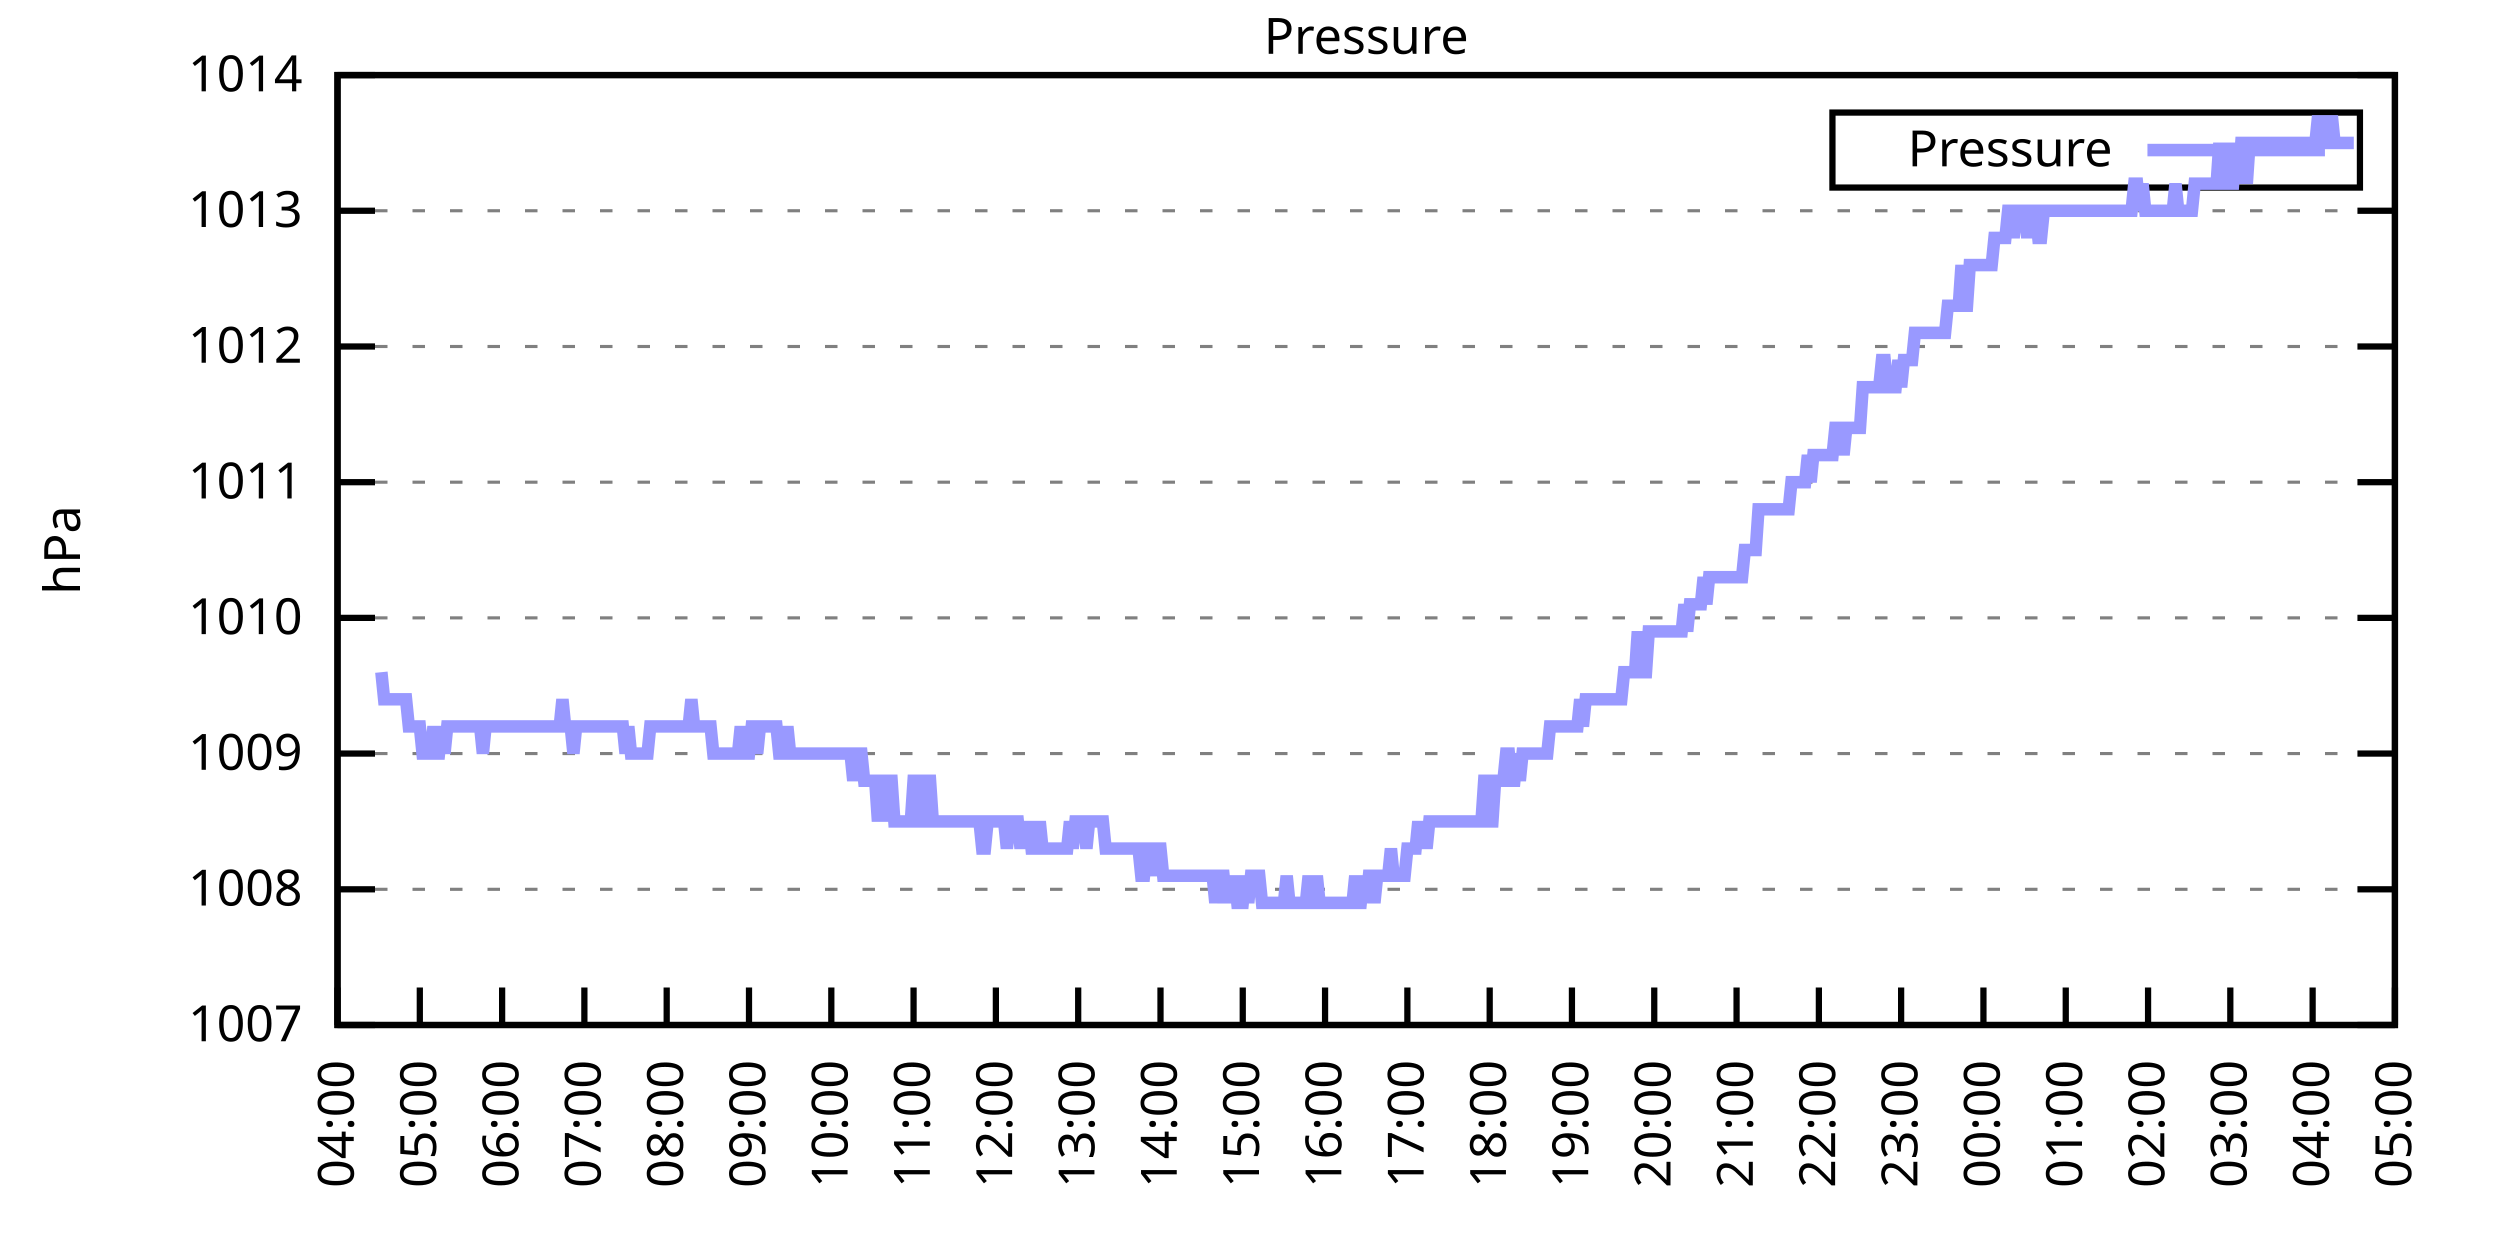
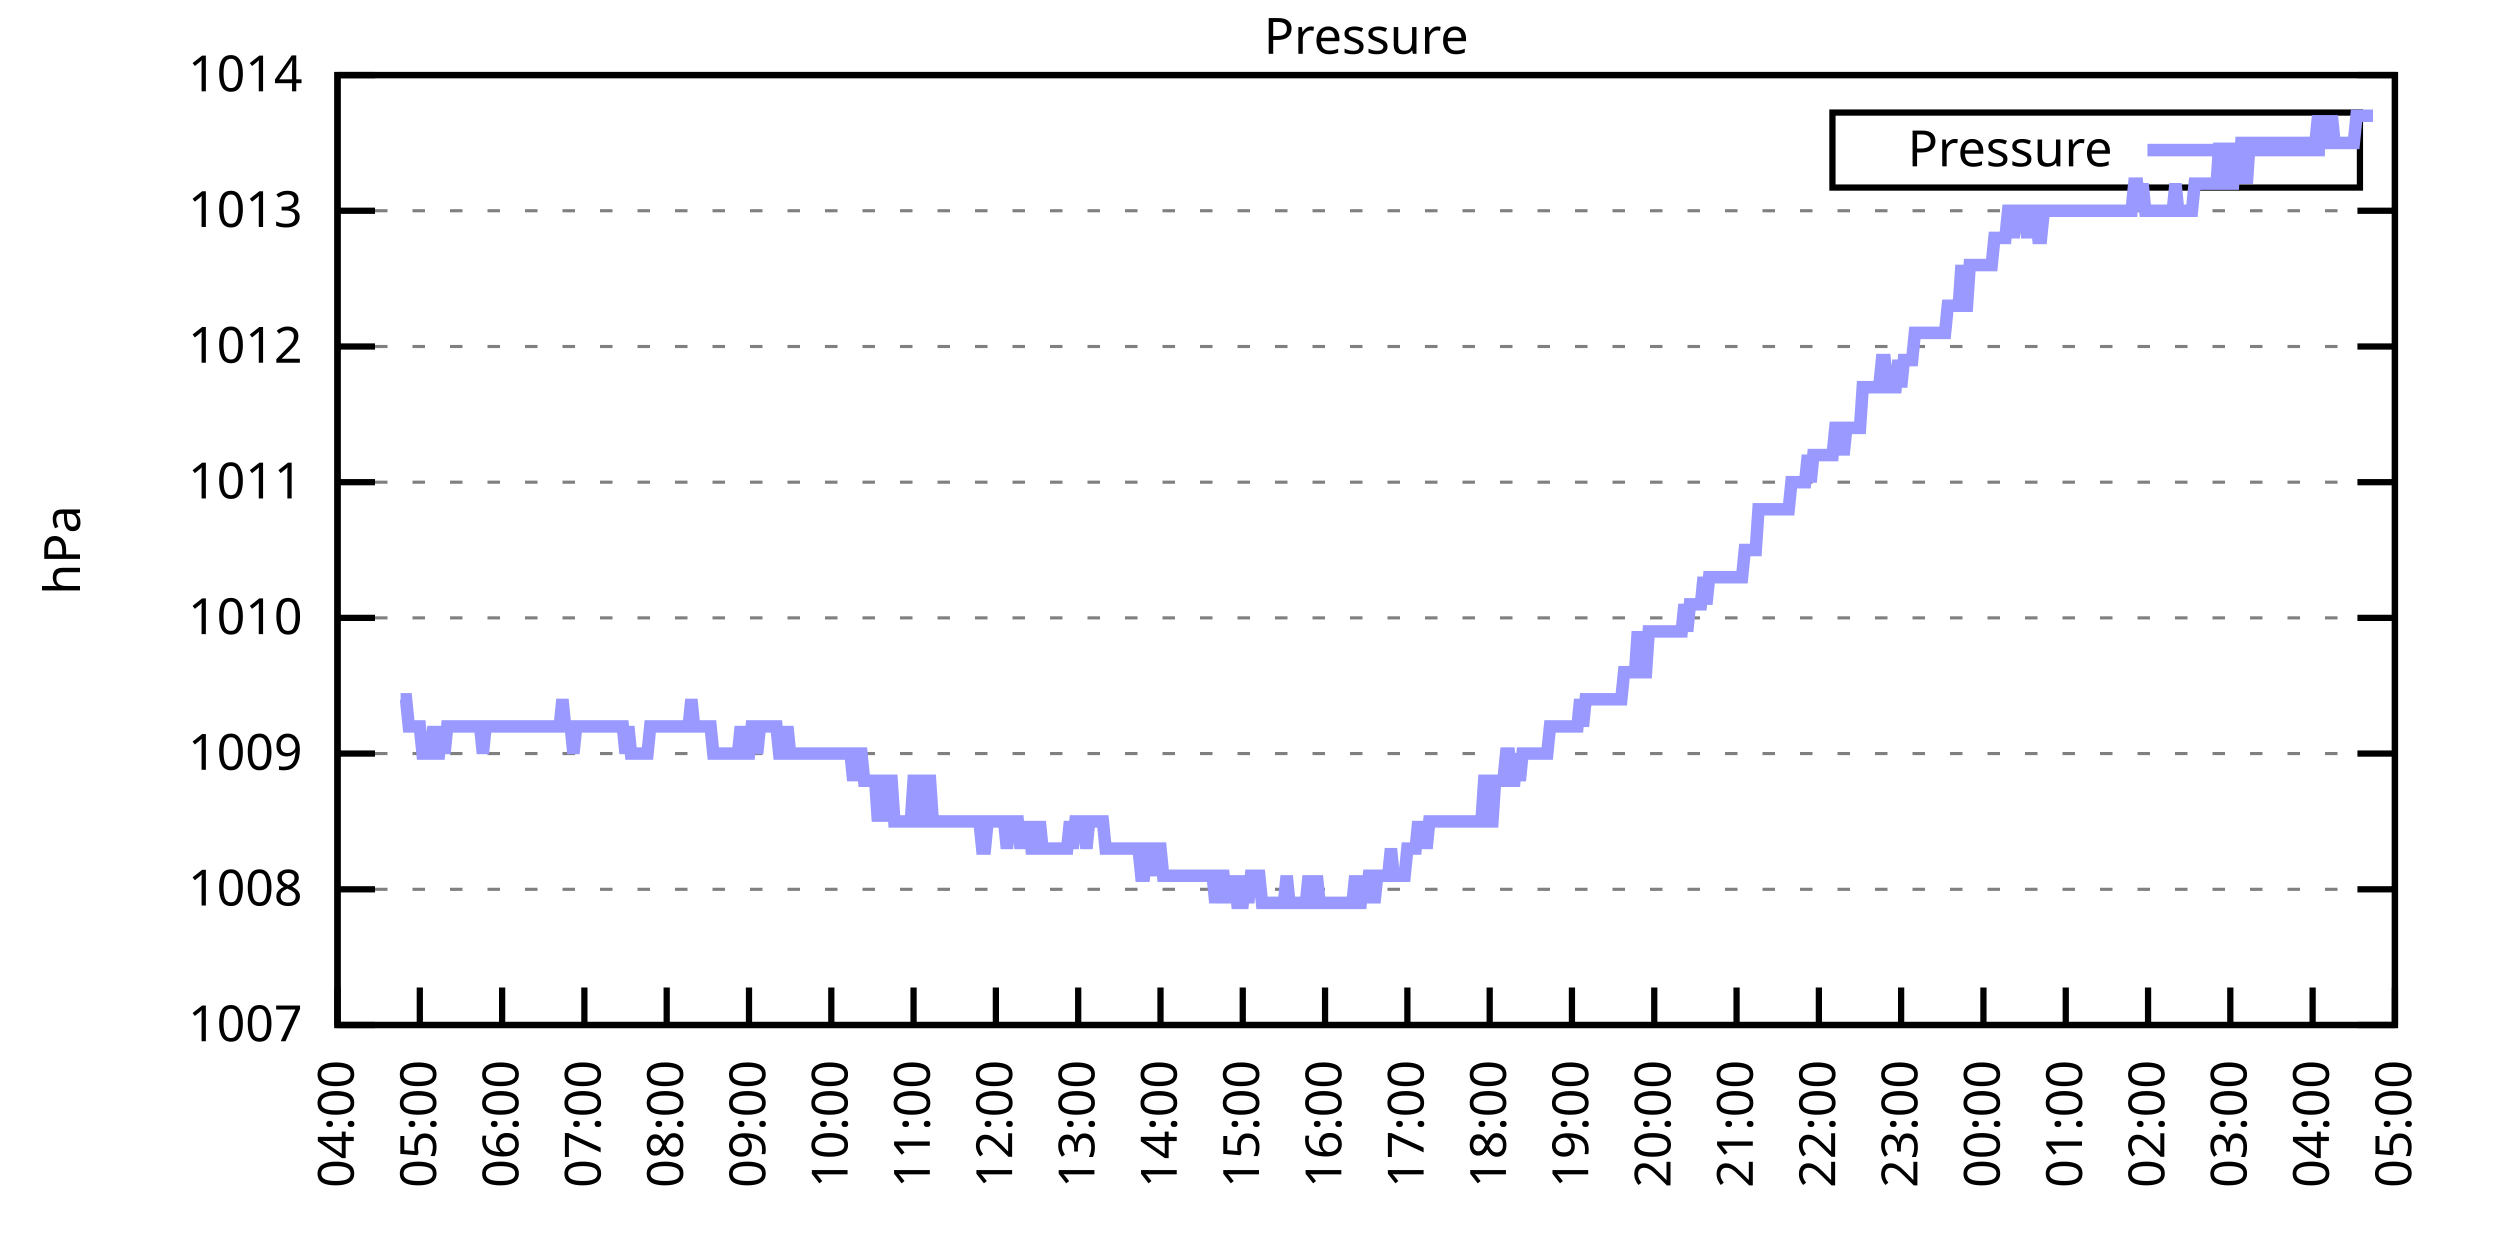
<svg xmlns="http://www.w3.org/2000/svg" xmlns:xlink="http://www.w3.org/1999/xlink" width="400" height="200" viewBox="0 0 400 200">
  <g id="gnuplot_canvas">
    <rect x="0" y="0" width="400" height="200" fill="none" />
    <defs>
      <circle id="gpDot" r="0.5" stroke-width="0.5" stroke="currentColor" />
      <path id="gpPt0" stroke-width="0.333" stroke="currentColor" d="M-1,0 h2 M0,-1 v2" />
      <path id="gpPt1" stroke-width="0.333" stroke="currentColor" d="M-1,-1 L1,1 M1,-1 L-1,1" />
      <path id="gpPt2" stroke-width="0.333" stroke="currentColor" d="M-1,0 L1,0 M0,-1 L0,1 M-1,-1 L1,1 M-1,1 L1,-1" />
      <rect id="gpPt3" stroke-width="0.333" stroke="currentColor" x="-1" y="-1" width="2" height="2" />
      <rect id="gpPt4" stroke-width="0.333" stroke="currentColor" fill="currentColor" x="-1" y="-1" width="2" height="2" />
      <circle id="gpPt5" stroke-width="0.333" stroke="currentColor" cx="0" cy="0" r="1" />
      <use xlink:href="#gpPt5" id="gpPt6" fill="currentColor" stroke="none" />
      <path id="gpPt7" stroke-width="0.333" stroke="currentColor" d="M0,-1.33 L-1.33,0.67 L1.33,0.67 z" />
      <use xlink:href="#gpPt7" id="gpPt8" fill="currentColor" stroke="none" />
      <use xlink:href="#gpPt7" id="gpPt9" stroke="currentColor" transform="rotate(180)" />
      <use xlink:href="#gpPt9" id="gpPt10" fill="currentColor" stroke="none" />
      <use xlink:href="#gpPt3" id="gpPt11" stroke="currentColor" transform="rotate(45)" />
      <use xlink:href="#gpPt11" id="gpPt12" fill="currentColor" stroke="none" />
      <path id="gpPt13" stroke-width="0.333" stroke="currentColor" d="M0,1.330 L1.265,0.411 L0.782,-1.067 L-0.782,-1.076 L-1.265,0.411 z" />
      <use xlink:href="#gpPt13" id="gpPt14" fill="currentColor" stroke="none" />
      <filter id="textbox" filterUnits="objectBoundingBox" x="0" y="0" height="1" width="1">
        <feFlood flood-color="white" flood-opacity="1" result="bgnd" />
        <feComposite in="SourceGraphic" in2="bgnd" operator="atop" />
      </filter>
      <filter id="greybox" filterUnits="objectBoundingBox" x="0" y="0" height="1" width="1">
        <feFlood flood-color="lightgrey" flood-opacity="1" result="grey" />
        <feComposite in="SourceGraphic" in2="grey" operator="atop" />
      </filter>
    </defs>
    <g fill="none" color="white" stroke="currentColor" stroke-width="1.00" stroke-linecap="butt" stroke-linejoin="miter">
</g>
    <g fill="none" color="black" stroke="currentColor" stroke-width="1.00" stroke-linecap="butt" stroke-linejoin="miter">
      <g stroke="none" shape-rendering="crispEdges">
        <polygon fill="rgb(255, 255, 255)" points="54.00,164.00 383.18,164.00 383.18,12.02 54.00,12.02 " />
      </g>
    </g>
    <g fill="none" color="black" stroke="currentColor" stroke-width="1.00" stroke-linecap="butt" stroke-linejoin="miter">
</g>
    <g fill="none" color="black" stroke="black" stroke-width="0.50" stroke-linecap="butt" stroke-linejoin="miter">
</g>
    <g fill="none" color="gray" stroke="currentColor" stroke-width="0.50" stroke-linecap="butt" stroke-linejoin="miter">
      <path stroke="gray" stroke-dasharray="2,4" class="gridline" d="M54.00,164.00 L383.19,164.00  " />
    </g>
    <g fill="none" color="gray" stroke="gray" stroke-width="1.00" stroke-linecap="butt" stroke-linejoin="miter">
</g>
    <g fill="none" color="black" stroke="currentColor" stroke-width="1.00" stroke-linecap="butt" stroke-linejoin="miter">
      <path stroke="black" d="M54.00,164.00 L60.00,164.00 M383.19,164.00 L377.19,164.00  " />
      <g transform="translate(48.40,166.60)" stroke="none" fill="black" font-family="Sans" font-size="8.00" text-anchor="end">
        <text>
          <tspan font-family="Sans"> 1007</tspan>
        </text>
      </g>
    </g>
    <g fill="none" color="black" stroke="currentColor" stroke-width="1.00" stroke-linecap="butt" stroke-linejoin="miter">
</g>
    <g fill="none" color="black" stroke="black" stroke-width="0.50" stroke-linecap="butt" stroke-linejoin="miter">
</g>
    <g fill="none" color="gray" stroke="currentColor" stroke-width="0.50" stroke-linecap="butt" stroke-linejoin="miter">
      <path stroke="gray" stroke-dasharray="2,4" class="gridline" d="M54.00,142.29 L383.19,142.29  " />
    </g>
    <g fill="none" color="gray" stroke="gray" stroke-width="1.00" stroke-linecap="butt" stroke-linejoin="miter">
</g>
    <g fill="none" color="black" stroke="currentColor" stroke-width="1.00" stroke-linecap="butt" stroke-linejoin="miter">
      <path stroke="black" d="M54.00,142.29 L60.00,142.29 M383.19,142.29 L377.19,142.29  " />
      <g transform="translate(48.40,144.89)" stroke="none" fill="black" font-family="Sans" font-size="8.00" text-anchor="end">
        <text>
          <tspan font-family="Sans"> 1008</tspan>
        </text>
      </g>
    </g>
    <g fill="none" color="black" stroke="currentColor" stroke-width="1.00" stroke-linecap="butt" stroke-linejoin="miter">
</g>
    <g fill="none" color="black" stroke="black" stroke-width="0.50" stroke-linecap="butt" stroke-linejoin="miter">
</g>
    <g fill="none" color="gray" stroke="currentColor" stroke-width="0.50" stroke-linecap="butt" stroke-linejoin="miter">
      <path stroke="gray" stroke-dasharray="2,4" class="gridline" d="M54.00,120.57 L383.19,120.57  " />
    </g>
    <g fill="none" color="gray" stroke="gray" stroke-width="1.00" stroke-linecap="butt" stroke-linejoin="miter">
</g>
    <g fill="none" color="black" stroke="currentColor" stroke-width="1.00" stroke-linecap="butt" stroke-linejoin="miter">
      <path stroke="black" d="M54.00,120.57 L60.00,120.57 M383.19,120.57 L377.19,120.57  " />
      <g transform="translate(48.40,123.17)" stroke="none" fill="black" font-family="Sans" font-size="8.00" text-anchor="end">
        <text>
          <tspan font-family="Sans"> 1009</tspan>
        </text>
      </g>
    </g>
    <g fill="none" color="black" stroke="currentColor" stroke-width="1.00" stroke-linecap="butt" stroke-linejoin="miter">
</g>
    <g fill="none" color="black" stroke="black" stroke-width="0.50" stroke-linecap="butt" stroke-linejoin="miter">
</g>
    <g fill="none" color="gray" stroke="currentColor" stroke-width="0.50" stroke-linecap="butt" stroke-linejoin="miter">
      <path stroke="gray" stroke-dasharray="2,4" class="gridline" d="M54.00,98.86 L383.19,98.86  " />
    </g>
    <g fill="none" color="gray" stroke="gray" stroke-width="1.00" stroke-linecap="butt" stroke-linejoin="miter">
</g>
    <g fill="none" color="black" stroke="currentColor" stroke-width="1.00" stroke-linecap="butt" stroke-linejoin="miter">
      <path stroke="black" d="M54.00,98.86 L60.00,98.86 M383.19,98.86 L377.19,98.86  " />
      <g transform="translate(48.40,101.46)" stroke="none" fill="black" font-family="Sans" font-size="8.00" text-anchor="end">
        <text>
          <tspan font-family="Sans"> 1010</tspan>
        </text>
      </g>
    </g>
    <g fill="none" color="black" stroke="currentColor" stroke-width="1.00" stroke-linecap="butt" stroke-linejoin="miter">
</g>
    <g fill="none" color="black" stroke="black" stroke-width="0.50" stroke-linecap="butt" stroke-linejoin="miter">
</g>
    <g fill="none" color="gray" stroke="currentColor" stroke-width="0.50" stroke-linecap="butt" stroke-linejoin="miter">
      <path stroke="gray" stroke-dasharray="2,4" class="gridline" d="M54.00,77.15 L383.19,77.15  " />
    </g>
    <g fill="none" color="gray" stroke="gray" stroke-width="1.00" stroke-linecap="butt" stroke-linejoin="miter">
</g>
    <g fill="none" color="black" stroke="currentColor" stroke-width="1.00" stroke-linecap="butt" stroke-linejoin="miter">
      <path stroke="black" d="M54.00,77.15 L60.00,77.15 M383.19,77.15 L377.19,77.15  " />
      <g transform="translate(48.40,79.75)" stroke="none" fill="black" font-family="Sans" font-size="8.00" text-anchor="end">
        <text>
          <tspan font-family="Sans"> 1011</tspan>
        </text>
      </g>
    </g>
    <g fill="none" color="black" stroke="currentColor" stroke-width="1.00" stroke-linecap="butt" stroke-linejoin="miter">
</g>
    <g fill="none" color="black" stroke="black" stroke-width="0.50" stroke-linecap="butt" stroke-linejoin="miter">
</g>
    <g fill="none" color="gray" stroke="currentColor" stroke-width="0.50" stroke-linecap="butt" stroke-linejoin="miter">
      <path stroke="gray" stroke-dasharray="2,4" class="gridline" d="M54.00,55.44 L383.19,55.44  " />
    </g>
    <g fill="none" color="gray" stroke="gray" stroke-width="1.00" stroke-linecap="butt" stroke-linejoin="miter">
</g>
    <g fill="none" color="black" stroke="currentColor" stroke-width="1.00" stroke-linecap="butt" stroke-linejoin="miter">
      <path stroke="black" d="M54.00,55.44 L60.00,55.44 M383.19,55.44 L377.19,55.44  " />
      <g transform="translate(48.40,58.04)" stroke="none" fill="black" font-family="Sans" font-size="8.00" text-anchor="end">
        <text>
          <tspan font-family="Sans"> 1012</tspan>
        </text>
      </g>
    </g>
    <g fill="none" color="black" stroke="currentColor" stroke-width="1.00" stroke-linecap="butt" stroke-linejoin="miter">
</g>
    <g fill="none" color="black" stroke="black" stroke-width="0.50" stroke-linecap="butt" stroke-linejoin="miter">
</g>
    <g fill="none" color="gray" stroke="currentColor" stroke-width="0.50" stroke-linecap="butt" stroke-linejoin="miter">
      <path stroke="gray" stroke-dasharray="2,4" class="gridline" d="M54.00,33.72 L383.19,33.72  " />
    </g>
    <g fill="none" color="gray" stroke="gray" stroke-width="1.00" stroke-linecap="butt" stroke-linejoin="miter">
</g>
    <g fill="none" color="black" stroke="currentColor" stroke-width="1.00" stroke-linecap="butt" stroke-linejoin="miter">
      <path stroke="black" d="M54.00,33.72 L60.00,33.72 M383.19,33.72 L377.19,33.72  " />
      <g transform="translate(48.40,36.32)" stroke="none" fill="black" font-family="Sans" font-size="8.00" text-anchor="end">
        <text>
          <tspan font-family="Sans"> 1013</tspan>
        </text>
      </g>
    </g>
    <g fill="none" color="black" stroke="currentColor" stroke-width="1.00" stroke-linecap="butt" stroke-linejoin="miter">
</g>
    <g fill="none" color="black" stroke="black" stroke-width="0.50" stroke-linecap="butt" stroke-linejoin="miter">
</g>
    <g fill="none" color="gray" stroke="currentColor" stroke-width="0.50" stroke-linecap="butt" stroke-linejoin="miter">
      <path stroke="gray" stroke-dasharray="2,4" class="gridline" d="M54.00,12.01 L383.19,12.01  " />
    </g>
    <g fill="none" color="gray" stroke="gray" stroke-width="1.00" stroke-linecap="butt" stroke-linejoin="miter">
</g>
    <g fill="none" color="black" stroke="currentColor" stroke-width="1.00" stroke-linecap="butt" stroke-linejoin="miter">
      <path stroke="black" d="M54.00,12.01 L60.00,12.01 M383.19,12.01 L377.19,12.01  " />
      <g transform="translate(48.40,14.61)" stroke="none" fill="black" font-family="Sans" font-size="8.00" text-anchor="end">
        <text>
          <tspan font-family="Sans"> 1014</tspan>
        </text>
      </g>
    </g>
    <g fill="none" color="black" stroke="currentColor" stroke-width="1.00" stroke-linecap="butt" stroke-linejoin="miter">
      <path stroke="black" d="M54.00,164.00 L54.00,158.00  " />
      <g transform="translate(56.60,169.60) rotate(270.00)" stroke="none" fill="black" font-family="Sans" font-size="8.00" text-anchor="end">
        <text>
          <tspan font-family="Sans">04:00</tspan>
        </text>
      </g>
    </g>
    <g fill="none" color="black" stroke="currentColor" stroke-width="1.00" stroke-linecap="butt" stroke-linejoin="miter">
      <path stroke="black" d="M67.17,164.00 L67.17,158.00  " />
      <g transform="translate(69.77,169.60) rotate(270.00)" stroke="none" fill="black" font-family="Sans" font-size="8.00" text-anchor="end">
        <text>
          <tspan font-family="Sans">05:00</tspan>
        </text>
      </g>
    </g>
    <g fill="none" color="black" stroke="currentColor" stroke-width="1.00" stroke-linecap="butt" stroke-linejoin="miter">
      <path stroke="black" d="M80.34,164.00 L80.34,158.00  " />
      <g transform="translate(82.94,169.60) rotate(270.00)" stroke="none" fill="black" font-family="Sans" font-size="8.00" text-anchor="end">
        <text>
          <tspan font-family="Sans">06:00</tspan>
        </text>
      </g>
    </g>
    <g fill="none" color="black" stroke="currentColor" stroke-width="1.00" stroke-linecap="butt" stroke-linejoin="miter">
      <path stroke="black" d="M93.50,164.00 L93.50,158.00  " />
      <g transform="translate(96.10,169.60) rotate(270.00)" stroke="none" fill="black" font-family="Sans" font-size="8.00" text-anchor="end">
        <text>
          <tspan font-family="Sans">07:00</tspan>
        </text>
      </g>
    </g>
    <g fill="none" color="black" stroke="currentColor" stroke-width="1.00" stroke-linecap="butt" stroke-linejoin="miter">
      <path stroke="black" d="M106.67,164.00 L106.67,158.00  " />
      <g transform="translate(109.27,169.60) rotate(270.00)" stroke="none" fill="black" font-family="Sans" font-size="8.00" text-anchor="end">
        <text>
          <tspan font-family="Sans">08:00</tspan>
        </text>
      </g>
    </g>
    <g fill="none" color="black" stroke="currentColor" stroke-width="1.00" stroke-linecap="butt" stroke-linejoin="miter">
      <path stroke="black" d="M119.84,164.00 L119.84,158.00  " />
      <g transform="translate(122.44,169.60) rotate(270.00)" stroke="none" fill="black" font-family="Sans" font-size="8.00" text-anchor="end">
        <text>
          <tspan font-family="Sans">09:00</tspan>
        </text>
      </g>
    </g>
    <g fill="none" color="black" stroke="currentColor" stroke-width="1.00" stroke-linecap="butt" stroke-linejoin="miter">
      <path stroke="black" d="M133.01,164.00 L133.01,158.00  " />
      <g transform="translate(135.61,169.60) rotate(270.00)" stroke="none" fill="black" font-family="Sans" font-size="8.00" text-anchor="end">
        <text>
          <tspan font-family="Sans">10:00</tspan>
        </text>
      </g>
    </g>
    <g fill="none" color="black" stroke="currentColor" stroke-width="1.00" stroke-linecap="butt" stroke-linejoin="miter">
      <path stroke="black" d="M146.17,164.00 L146.17,158.00  " />
      <g transform="translate(148.77,169.60) rotate(270.00)" stroke="none" fill="black" font-family="Sans" font-size="8.00" text-anchor="end">
        <text>
          <tspan font-family="Sans">11:00</tspan>
        </text>
      </g>
    </g>
    <g fill="none" color="black" stroke="currentColor" stroke-width="1.00" stroke-linecap="butt" stroke-linejoin="miter">
      <path stroke="black" d="M159.34,164.00 L159.34,158.00  " />
      <g transform="translate(161.94,169.60) rotate(270.00)" stroke="none" fill="black" font-family="Sans" font-size="8.00" text-anchor="end">
        <text>
          <tspan font-family="Sans">12:00</tspan>
        </text>
      </g>
    </g>
    <g fill="none" color="black" stroke="currentColor" stroke-width="1.00" stroke-linecap="butt" stroke-linejoin="miter">
      <path stroke="black" d="M172.51,164.00 L172.51,158.00  " />
      <g transform="translate(175.11,169.60) rotate(270.00)" stroke="none" fill="black" font-family="Sans" font-size="8.00" text-anchor="end">
        <text>
          <tspan font-family="Sans">13:00</tspan>
        </text>
      </g>
    </g>
    <g fill="none" color="black" stroke="currentColor" stroke-width="1.00" stroke-linecap="butt" stroke-linejoin="miter">
      <path stroke="black" d="M185.68,164.00 L185.68,158.00  " />
      <g transform="translate(188.28,169.60) rotate(270.00)" stroke="none" fill="black" font-family="Sans" font-size="8.00" text-anchor="end">
        <text>
          <tspan font-family="Sans">14:00</tspan>
        </text>
      </g>
    </g>
    <g fill="none" color="black" stroke="currentColor" stroke-width="1.00" stroke-linecap="butt" stroke-linejoin="miter">
      <path stroke="black" d="M198.84,164.00 L198.84,158.00  " />
      <g transform="translate(201.44,169.60) rotate(270.00)" stroke="none" fill="black" font-family="Sans" font-size="8.00" text-anchor="end">
        <text>
          <tspan font-family="Sans">15:00</tspan>
        </text>
      </g>
    </g>
    <g fill="none" color="black" stroke="currentColor" stroke-width="1.00" stroke-linecap="butt" stroke-linejoin="miter">
      <path stroke="black" d="M212.01,164.00 L212.01,158.00  " />
      <g transform="translate(214.61,169.60) rotate(270.00)" stroke="none" fill="black" font-family="Sans" font-size="8.00" text-anchor="end">
        <text>
          <tspan font-family="Sans">16:00</tspan>
        </text>
      </g>
    </g>
    <g fill="none" color="black" stroke="currentColor" stroke-width="1.00" stroke-linecap="butt" stroke-linejoin="miter">
      <path stroke="black" d="M225.18,164.00 L225.18,158.00  " />
      <g transform="translate(227.78,169.60) rotate(270.00)" stroke="none" fill="black" font-family="Sans" font-size="8.00" text-anchor="end">
        <text>
          <tspan font-family="Sans">17:00</tspan>
        </text>
      </g>
    </g>
    <g fill="none" color="black" stroke="currentColor" stroke-width="1.00" stroke-linecap="butt" stroke-linejoin="miter">
      <path stroke="black" d="M238.35,164.00 L238.35,158.00  " />
      <g transform="translate(240.95,169.60) rotate(270.00)" stroke="none" fill="black" font-family="Sans" font-size="8.00" text-anchor="end">
        <text>
          <tspan font-family="Sans">18:00</tspan>
        </text>
      </g>
    </g>
    <g fill="none" color="black" stroke="currentColor" stroke-width="1.00" stroke-linecap="butt" stroke-linejoin="miter">
      <path stroke="black" d="M251.51,164.00 L251.51,158.00  " />
      <g transform="translate(254.11,169.60) rotate(270.00)" stroke="none" fill="black" font-family="Sans" font-size="8.00" text-anchor="end">
        <text>
          <tspan font-family="Sans">19:00</tspan>
        </text>
      </g>
    </g>
    <g fill="none" color="black" stroke="currentColor" stroke-width="1.00" stroke-linecap="butt" stroke-linejoin="miter">
      <path stroke="black" d="M264.68,164.00 L264.68,158.00  " />
      <g transform="translate(267.28,169.60) rotate(270.00)" stroke="none" fill="black" font-family="Sans" font-size="8.00" text-anchor="end">
        <text>
          <tspan font-family="Sans">20:00</tspan>
        </text>
      </g>
    </g>
    <g fill="none" color="black" stroke="currentColor" stroke-width="1.00" stroke-linecap="butt" stroke-linejoin="miter">
      <path stroke="black" d="M277.85,164.00 L277.85,158.00  " />
      <g transform="translate(280.45,169.60) rotate(270.00)" stroke="none" fill="black" font-family="Sans" font-size="8.00" text-anchor="end">
        <text>
          <tspan font-family="Sans">21:00</tspan>
        </text>
      </g>
    </g>
    <g fill="none" color="black" stroke="currentColor" stroke-width="1.00" stroke-linecap="butt" stroke-linejoin="miter">
      <path stroke="black" d="M291.02,164.00 L291.02,158.00  " />
      <g transform="translate(293.62,169.60) rotate(270.00)" stroke="none" fill="black" font-family="Sans" font-size="8.00" text-anchor="end">
        <text>
          <tspan font-family="Sans">22:00</tspan>
        </text>
      </g>
    </g>
    <g fill="none" color="black" stroke="currentColor" stroke-width="1.00" stroke-linecap="butt" stroke-linejoin="miter">
      <path stroke="black" d="M304.18,164.00 L304.18,158.00  " />
      <g transform="translate(306.78,169.60) rotate(270.00)" stroke="none" fill="black" font-family="Sans" font-size="8.00" text-anchor="end">
        <text>
          <tspan font-family="Sans">23:00</tspan>
        </text>
      </g>
    </g>
    <g fill="none" color="black" stroke="currentColor" stroke-width="1.00" stroke-linecap="butt" stroke-linejoin="miter">
      <path stroke="black" d="M317.35,164.00 L317.35,158.00  " />
      <g transform="translate(319.95,169.60) rotate(270.00)" stroke="none" fill="black" font-family="Sans" font-size="8.00" text-anchor="end">
        <text>
          <tspan font-family="Sans">00:00</tspan>
        </text>
      </g>
    </g>
    <g fill="none" color="black" stroke="currentColor" stroke-width="1.00" stroke-linecap="butt" stroke-linejoin="miter">
      <path stroke="black" d="M330.52,164.00 L330.52,158.00  " />
      <g transform="translate(333.12,169.60) rotate(270.00)" stroke="none" fill="black" font-family="Sans" font-size="8.00" text-anchor="end">
        <text>
          <tspan font-family="Sans">01:00</tspan>
        </text>
      </g>
    </g>
    <g fill="none" color="black" stroke="currentColor" stroke-width="1.00" stroke-linecap="butt" stroke-linejoin="miter">
      <path stroke="black" d="M343.69,164.00 L343.69,158.00  " />
      <g transform="translate(346.29,169.60) rotate(270.00)" stroke="none" fill="black" font-family="Sans" font-size="8.00" text-anchor="end">
        <text>
          <tspan font-family="Sans">02:00</tspan>
        </text>
      </g>
    </g>
    <g fill="none" color="black" stroke="currentColor" stroke-width="1.00" stroke-linecap="butt" stroke-linejoin="miter">
      <path stroke="black" d="M356.85,164.00 L356.85,158.00  " />
      <g transform="translate(359.45,169.60) rotate(270.00)" stroke="none" fill="black" font-family="Sans" font-size="8.00" text-anchor="end">
        <text>
          <tspan font-family="Sans">03:00</tspan>
        </text>
      </g>
    </g>
    <g fill="none" color="black" stroke="currentColor" stroke-width="1.00" stroke-linecap="butt" stroke-linejoin="miter">
      <path stroke="black" d="M370.02,164.00 L370.02,158.00  " />
      <g transform="translate(372.62,169.60) rotate(270.00)" stroke="none" fill="black" font-family="Sans" font-size="8.00" text-anchor="end">
        <text>
          <tspan font-family="Sans">04:00</tspan>
        </text>
      </g>
    </g>
    <g fill="none" color="black" stroke="currentColor" stroke-width="1.00" stroke-linecap="butt" stroke-linejoin="miter">
      <path stroke="black" d="M383.19,164.00 L383.19,158.00  " />
      <g transform="translate(385.79,169.60) rotate(270.00)" stroke="none" fill="black" font-family="Sans" font-size="8.00" text-anchor="end">
        <text>
          <tspan font-family="Sans">05:00</tspan>
        </text>
      </g>
    </g>
    <g fill="none" color="black" stroke="currentColor" stroke-width="1.00" stroke-linecap="butt" stroke-linejoin="miter">
</g>
    <g fill="none" color="black" stroke="currentColor" stroke-width="1.00" stroke-linecap="butt" stroke-linejoin="miter">
      <path stroke="black" d="M54.00,12.01 L54.00,164.00 L383.19,164.00 L383.19,12.01 L54.00,12.01 Z  " />
    </g>
    <g fill="none" color="black" stroke="currentColor" stroke-width="1.00" stroke-linecap="butt" stroke-linejoin="miter">
</g>
    <g fill="none" color="black" stroke="currentColor" stroke-width="1.00" stroke-linecap="butt" stroke-linejoin="miter">
      <path stroke="black" d="M293.19,30.01 L293.19,18.01 L377.59,18.01 L377.59,30.01 L293.19,30.01 Z  " />
    </g>
    <g id="Pressure_plot_1">
      <g fill="none" color="white" stroke="black" stroke-width="2.00" stroke-linecap="butt" stroke-linejoin="miter">
</g>
      <g fill="none" color="black" stroke="currentColor" stroke-width="2.00" stroke-linecap="butt" stroke-linejoin="miter">
        <g transform="translate(337.99,26.61)" stroke="none" fill="black" font-family="Sans" font-size="8.00" text-anchor="end">
          <text>
            <tspan font-family="Sans">Pressure</tspan>
          </text>
        </g>
      </g>
      <g fill="none" color="black" stroke="currentColor" stroke-width="2.00" stroke-linecap="butt" stroke-linejoin="miter">
-         <path stroke="rgb(153, 153, 255)" d="M343.59,24.01 L371.99,24.01 M61.02,107.55 L61.46,111.89 L61.90,111.89 L62.34,111.89 L62.78,111.89 L63.22,111.89   L63.66,111.89 L64.10,111.89 L64.53,111.89 L64.97,111.89 L65.41,116.23 L65.85,116.23 L66.29,116.23 L66.73,116.23   L67.17,116.23 L67.61,120.57 L68.05,120.57 L68.48,120.57 L68.92,120.57 L69.36,116.23 L69.80,120.57 L70.24,120.57   L70.68,116.23 L71.12,120.57 L71.56,116.23 L72.00,116.23 L72.43,116.23 L72.87,116.23 L73.31,116.23 L73.75,116.23   L74.19,116.23 L74.63,116.23 L75.07,116.23 L75.51,116.23 L75.95,116.23 L76.38,116.23 L76.82,116.23 L77.26,120.57   L77.70,116.23 L78.14,116.23 L78.58,116.23 L79.02,116.23 L79.46,116.23 L79.90,116.23 L80.34,116.23 L80.77,116.23   L81.21,116.23 L81.65,116.23 L82.09,116.23 L82.53,116.23 L82.97,116.23 L83.41,116.23 L83.85,116.23 L84.29,116.23   L84.72,116.23 L85.16,116.23 L85.60,116.23 L86.04,116.23 L86.48,116.23 L86.92,116.23 L87.36,116.23 L87.80,116.23   L88.24,116.23 L88.67,116.23 L89.11,116.23 L89.55,116.23 L89.99,111.89 L90.43,116.23 L90.87,116.23 L91.31,116.23   L91.75,120.57 L92.19,116.23 L92.62,116.23 L93.06,116.23 L93.50,116.23 L93.94,116.23 L94.38,116.23 L94.82,116.23   L95.26,116.23 L95.70,116.23 L96.14,116.23 L96.58,116.23 L97.01,116.23 L97.45,116.23 L97.89,116.23 L98.33,116.23   L98.77,116.23 L99.21,116.23 L99.65,116.23 L100.09,120.57 L100.53,116.23 L100.96,120.57 L101.40,120.57 L101.84,120.57   L102.28,120.57 L102.72,120.57 L103.16,120.57 L103.60,120.57 L104.04,116.23 L104.48,116.23 L104.91,116.23 L105.35,116.23   L105.79,116.23 L106.23,116.23 L106.67,116.23 L107.11,116.23 L107.55,116.23 L107.99,116.23 L108.43,116.23 L108.87,116.23   L109.30,116.23 L109.74,116.23 L110.18,116.23 L110.62,111.89 L111.06,116.23 L111.50,116.23 L111.94,116.23 L112.38,116.23   L112.82,116.23 L113.25,116.23 L113.69,116.23 L114.13,120.57 L114.57,120.57 L115.01,120.57 L115.45,120.57 L115.89,120.57   L116.33,120.57 L116.77,120.57 L117.20,120.57 L117.64,120.57 L118.08,120.57 L118.52,116.23 L118.96,120.57 L119.40,120.57   L119.84,120.57 L120.28,116.23 L120.72,116.23 L121.15,120.57 L121.59,116.23 L122.03,116.23 L122.47,116.23 L122.91,116.23   L123.35,116.23 L123.79,116.23 L124.23,116.23 L124.67,120.57 L125.11,120.57 L125.54,120.57 L125.98,116.23 L126.42,120.57   L126.86,120.57 L127.30,120.57 L127.74,120.57 L128.18,120.57 L128.62,120.57 L129.06,120.57 L129.49,120.57 L129.93,120.57   L130.37,120.57 L130.81,120.57 L131.25,120.57 L131.69,120.57 L132.13,120.57 L132.57,120.57 L133.01,120.57 L133.44,120.57   L133.88,120.57 L134.32,120.57 L134.76,120.57 L135.20,120.57 L135.64,120.57 L136.08,120.57 L136.52,124.92 L136.96,120.57   L137.39,120.57 L137.83,120.57 L138.27,124.92 L138.71,124.92 L139.15,124.92 L139.59,124.92 L140.03,124.92 L140.47,131.43   L140.91,124.92 L141.35,131.43 L141.78,124.92 L142.22,124.92 L142.66,124.92 L143.10,131.43 L143.54,131.43 L143.98,131.43   L144.42,131.43 L144.86,131.43 L145.30,131.43 L145.73,131.43 L146.17,124.92 L146.61,124.92 L147.05,131.43 L147.49,131.43   L147.93,131.43 L148.37,124.92 L148.81,124.92 L149.25,131.43 L149.68,131.43 L150.12,131.43 L150.56,131.43 L151.00,131.43   L151.44,131.43 L151.88,131.43 L152.32,131.43 L152.76,131.43 L153.20,131.43 L153.63,131.43 L154.07,131.43 L154.51,131.43   L154.95,131.43 L155.39,131.43 L155.83,131.43 L156.27,131.43 L156.71,131.43 L157.15,135.77 L157.59,135.77 L158.02,131.43   L158.46,131.43 L158.90,131.43 L159.34,131.43 L159.78,131.43 L160.22,131.43 L160.66,131.43 L161.10,135.77 L161.54,131.43   L161.97,131.43 L162.41,131.43 L162.85,131.43 L163.29,135.77 L163.73,131.43 L164.17,135.77 L164.61,131.43 L165.05,135.77   L165.49,135.77 L165.92,135.77 L166.36,131.43 L166.80,135.77 L167.24,135.77 L167.68,135.77 L168.12,135.77 L168.56,135.77   L169.00,135.77 L169.44,135.77 L169.87,135.77 L170.31,135.77 L170.75,135.77 L171.19,131.43 L171.63,135.77 L172.07,131.43   L172.51,131.43 L172.95,131.43 L173.39,131.43 L173.83,135.77 L174.26,131.43 L174.70,131.43 L175.14,131.43 L175.58,131.43   L176.02,131.43 L176.46,131.43 L176.90,135.77 L177.34,135.77 L177.78,135.77 L178.21,135.77 L178.65,135.77 L179.09,135.77   L179.53,135.77 L179.97,135.77 L180.41,135.77 L180.85,135.77 L181.29,135.77 L181.73,135.77 L182.16,135.77 L182.60,140.12   L183.04,140.12 L183.48,135.77 L183.92,135.77 L184.36,135.77 L184.80,140.12 L185.24,135.77 L185.68,135.77 L186.11,140.12   L186.55,140.12 L186.99,140.12 L187.43,140.12 L187.87,140.12 L188.31,140.12 L188.75,140.12 L189.19,140.12 L189.63,140.12   L190.07,140.12 L190.50,140.12 L190.94,140.12 L191.38,140.12 L191.82,140.12 L192.26,140.12 L192.70,140.12 L193.14,140.12   L193.58,140.12 L194.02,140.12 L194.45,144.46 L194.89,140.12 L195.33,140.12 L195.77,140.12 L196.21,144.46 L196.65,140.12   L197.09,144.46 L197.53,140.12 L197.97,144.46 L198.40,144.46 L198.84,144.46 L199.28,140.12 L199.72,144.46 L200.16,140.12   L200.60,140.12 L201.04,140.12 L201.48,140.12 L201.92,144.46 L202.35,144.46 L202.79,144.46 L203.23,144.46 L203.67,144.46   L204.11,144.46 L204.55,144.46 L204.99,144.46 L205.43,144.46 L205.87,140.12 L206.31,144.46 L206.74,144.46 L207.18,144.46   L207.62,144.46 L208.06,144.46 L208.50,144.46 L208.94,144.46 L209.38,140.12 L209.82,144.46 L210.26,144.46 L210.69,140.12   L211.13,144.46 L211.57,144.46 L212.01,144.46 L212.45,144.46 L212.89,144.46 L213.33,144.46 L213.77,144.46 L214.21,144.46   L214.64,144.46 L215.08,144.46 L215.52,144.46 L215.96,144.46 L216.40,144.46 L216.84,140.12 L217.28,144.46 L217.72,144.46   L218.16,140.12 L218.60,144.46 L219.03,140.12 L219.47,140.12 L219.91,144.46 L220.35,140.12 L220.79,140.12 L221.23,140.12   L221.67,140.12 L222.11,140.12 L222.55,135.77 L222.98,140.12 L223.42,140.12 L223.86,140.12 L224.30,140.12 L224.74,140.12   L225.18,135.77 L225.62,135.77 L226.06,135.77 L226.50,135.77 L226.93,131.43 L227.37,135.77 L227.81,131.43 L228.25,135.77   L228.69,131.43 L229.13,131.43 L229.57,131.43 L230.01,131.43 L230.45,131.43 L230.88,131.43 L231.32,131.43 L231.76,131.43   L232.20,131.43 L232.64,131.43 L233.08,131.43 L233.52,131.43 L233.96,131.43 L234.40,131.43 L234.84,131.43 L235.27,131.43   L235.71,131.43 L236.15,131.43 L236.59,131.43 L237.03,131.43 L237.47,124.92 L237.91,124.92 L238.35,131.43 L238.79,131.43   L239.22,124.92 L239.66,124.92 L240.10,124.92 L240.54,124.92 L240.98,120.57 L241.42,120.57 L241.86,124.92 L242.30,124.92   L242.74,120.57 L243.17,124.92 L243.61,120.57 L244.05,120.57 L244.49,120.57 L244.93,120.57 L245.37,120.57 L245.81,120.57   L246.25,120.57 L246.69,120.57 L247.12,120.57 L247.56,120.57 L248.00,116.23 L248.44,116.23 L248.88,116.23 L249.32,116.23   L249.76,116.23 L250.20,116.23 L250.64,116.23 L251.08,116.23 L251.51,116.23 L251.95,116.23 L252.39,116.23 L252.83,111.89   L253.27,116.23 L253.71,111.89 L254.15,111.89 L254.59,111.89 L255.03,111.89 L255.46,111.89 L255.90,111.89 L256.34,111.89   L256.78,111.89 L257.22,111.89 L257.66,111.89 L258.10,111.89 L258.54,111.89 L258.98,111.89 L259.41,111.89 L259.85,107.55   L260.29,107.55 L260.73,107.55 L261.17,107.55 L261.61,107.55 L262.05,101.03 L262.49,107.55 L262.93,107.55 L263.36,107.55   L263.80,101.03 L264.24,101.03 L264.68,101.03 L265.12,101.03 L265.56,101.03 L266.00,101.03 L266.44,101.03 L266.88,101.03   L267.32,101.03 L267.75,101.03 L268.19,101.03 L268.63,101.03 L269.07,101.03 L269.51,96.69 L269.95,101.03 L270.39,96.69   L270.83,96.69 L271.27,96.69 L271.70,96.69 L272.14,96.69 L272.58,92.35 L273.02,96.69 L273.46,92.35 L273.90,92.35   L274.34,92.35 L274.78,92.35 L275.22,92.35 L275.65,92.35 L276.09,92.35 L276.53,92.35 L276.97,92.35 L277.41,92.35   L277.85,92.35 L278.29,92.35 L278.73,92.35 L279.17,88.00 L279.60,88.00 L280.04,88.00 L280.48,88.00 L280.92,88.00   L281.36,81.49 L281.80,81.49 L282.24,81.49 L282.68,81.49 L283.12,81.49 L283.56,81.49 L283.99,81.49 L284.43,81.49   L284.87,81.49 L285.31,81.49 L285.75,81.49 L286.19,81.49 L286.63,77.15 L287.07,77.15 L287.51,77.15 L287.94,77.15   L288.38,77.15 L288.82,77.15 L289.26,72.81 L289.70,77.15 L290.14,72.81 L290.58,72.81 L291.02,72.81 L291.46,72.81   L291.89,72.81 L292.33,72.81 L292.77,72.81 L293.21,72.81 L293.65,68.46 L294.09,68.46 L294.53,68.46 L294.97,72.81   L295.41,68.46 L295.84,68.46 L296.28,68.46 L296.72,68.46 L297.16,68.46 L297.60,68.46 L298.04,61.95 L298.48,61.95   L298.92,61.95 L299.36,61.95 L299.80,61.95 L300.23,61.95 L300.67,61.95 L301.11,57.61 L301.55,57.61 L301.99,61.95   L302.43,61.95 L302.87,61.95 L303.31,61.95 L303.75,57.61 L304.18,61.95 L304.62,57.61 L305.06,57.61 L305.50,57.61   L305.94,57.61 L306.38,53.26 L306.82,53.26 L307.26,53.26 L307.70,53.26 L308.13,53.26 L308.57,53.26 L309.01,53.26   L309.45,53.26 L309.89,53.26 L310.33,53.26 L310.77,53.26 L311.21,53.26 L311.65,48.92 L312.08,48.92 L312.52,48.92   L312.96,48.92 L313.40,48.92 L313.84,42.41 L314.28,48.92 L314.72,48.92 L315.16,42.41 L315.60,42.41 L316.04,42.41   L316.47,42.41 L316.91,42.41 L317.35,42.41 L317.79,42.41 L318.23,42.41 L318.67,42.41 L319.11,38.07 L319.55,38.07   L319.99,38.07 L320.42,38.07 L320.86,38.07 L321.30,33.72 L321.74,33.72 L322.18,38.07 L322.62,33.72 L323.06,33.72   L323.50,33.72 L323.94,33.72 L324.37,38.07 L324.81,33.72 L325.25,33.72 L325.69,33.72 L326.13,38.07 L326.57,38.07   L327.01,33.72 L327.45,33.72 L327.89,33.72 L328.33,33.72 L328.76,33.72 L329.20,33.72 L329.64,33.72 L330.08,33.72   L330.52,33.72 L330.96,33.72 L331.40,33.72 L331.84,33.72 L332.28,33.72 L332.71,33.72 L333.15,33.72 L333.59,33.72   L334.03,33.72 L334.47,33.72 L334.91,33.72 L335.35,33.72 L335.79,33.72 L336.23,33.72 L336.66,33.72 L337.10,33.72   L337.54,33.72 L337.98,33.72 L338.42,33.72 L338.86,33.72 L339.30,33.72 L339.74,33.72 L340.18,33.72 L340.61,33.72   L341.05,33.72 L341.49,29.38 L341.93,29.38 L342.37,33.72 L342.81,29.38 L343.25,33.72 L343.69,33.72 L344.13,33.72   L344.57,33.72 L345.00,33.72 L345.44,33.72 L345.88,33.72 L346.32,33.72 L346.76,33.72 L347.20,33.72 L347.64,33.72   L348.08,29.38 L348.52,33.72 L348.95,33.72 L349.39,33.72 L349.83,33.72 L350.27,33.72 L350.71,33.72 L351.15,29.38   L351.59,29.38 L352.03,29.38 L352.47,29.38 L352.90,29.38 L353.34,29.38 L353.78,29.38 L354.22,29.38 L354.66,29.38   L355.10,22.87 L355.54,29.38 L355.98,29.38 L356.42,22.87 L356.85,29.38 L357.29,29.38 L357.73,22.87 L358.17,29.38   L358.61,22.87 L359.05,22.87 L359.49,29.38 L359.93,22.87 L360.37,22.87 L360.81,22.87 L361.24,22.87 L361.68,22.87   L362.12,22.87 L362.56,22.87 L363.00,22.87 L363.44,22.87 L363.88,22.87 L364.32,22.87 L364.76,22.87 L365.19,22.87   L365.63,22.87 L366.07,22.87 L366.51,22.87 L366.95,22.87 L367.39,22.87 L367.83,22.87 L368.27,22.87 L368.71,22.87   L369.14,22.87 L369.58,22.87 L370.02,22.87 L370.46,22.87 L370.90,18.52 L371.34,22.87 L371.78,18.52 L372.22,22.87   L372.66,22.87 L373.09,18.52 L373.53,22.87 L373.97,22.87 L374.41,22.87 L374.85,22.87 L375.29,22.87 L375.73,22.87   L376.17,22.87 L376.61,22.87  " />
+         <path stroke="rgb(153, 153, 255)" d="M343.59,24.01 L371.99,24.01 M64.10,111.89 L64.53,111.89 L64.97,111.89 L65.41,116.23 L65.85,116.23 L66.29,116.23   L66.73,116.23 L67.17,116.23 L67.61,120.57 L68.05,120.57 L68.48,120.57 L68.92,120.57 L69.36,116.23 L69.80,120.57   L70.24,120.57 L70.68,116.23 L71.12,120.57 L71.56,116.23 L72.00,116.23 L72.43,116.23 L72.87,116.23 L73.31,116.23   L73.75,116.23 L74.19,116.23 L74.63,116.23 L75.07,116.23 L75.51,116.23 L75.95,116.23 L76.38,116.23 L76.82,116.23   L77.26,120.57 L77.70,116.23 L78.14,116.23 L78.58,116.23 L79.02,116.23 L79.46,116.23 L79.90,116.23 L80.34,116.23   L80.77,116.23 L81.21,116.23 L81.65,116.23 L82.09,116.23 L82.53,116.23 L82.97,116.23 L83.41,116.23 L83.85,116.23   L84.29,116.23 L84.72,116.23 L85.16,116.23 L85.60,116.23 L86.04,116.23 L86.48,116.23 L86.92,116.23 L87.36,116.23   L87.80,116.23 L88.24,116.23 L88.67,116.23 L89.11,116.23 L89.55,116.23 L89.99,111.89 L90.43,116.23 L90.87,116.23   L91.31,116.23 L91.75,120.57 L92.19,116.23 L92.62,116.23 L93.06,116.23 L93.50,116.23 L93.94,116.23 L94.38,116.23   L94.82,116.23 L95.26,116.23 L95.70,116.23 L96.14,116.23 L96.58,116.23 L97.01,116.23 L97.45,116.23 L97.89,116.23   L98.33,116.23 L98.77,116.23 L99.21,116.23 L99.65,116.23 L100.09,120.57 L100.53,116.23 L100.96,120.57 L101.40,120.57   L101.84,120.57 L102.28,120.57 L102.72,120.57 L103.16,120.57 L103.60,120.57 L104.04,116.23 L104.48,116.23 L104.91,116.23   L105.35,116.23 L105.79,116.23 L106.23,116.23 L106.67,116.23 L107.11,116.23 L107.55,116.23 L107.99,116.23 L108.43,116.23   L108.87,116.23 L109.30,116.23 L109.74,116.23 L110.18,116.23 L110.62,111.89 L111.06,116.23 L111.50,116.23 L111.94,116.23   L112.38,116.23 L112.82,116.23 L113.25,116.23 L113.69,116.23 L114.13,120.57 L114.57,120.57 L115.01,120.57 L115.45,120.57   L115.89,120.57 L116.33,120.57 L116.77,120.57 L117.20,120.57 L117.64,120.57 L118.08,120.57 L118.52,116.23 L118.96,120.57   L119.40,120.57 L119.84,120.57 L120.28,116.23 L120.72,116.23 L121.15,120.57 L121.59,116.23 L122.03,116.23 L122.47,116.23   L122.91,116.23 L123.35,116.23 L123.79,116.23 L124.23,116.23 L124.67,120.57 L125.11,120.57 L125.54,120.57 L125.98,116.23   L126.42,120.57 L126.86,120.57 L127.30,120.57 L127.74,120.57 L128.18,120.57 L128.62,120.57 L129.06,120.57 L129.49,120.57   L129.93,120.57 L130.37,120.57 L130.81,120.57 L131.25,120.57 L131.69,120.57 L132.13,120.57 L132.57,120.57 L133.01,120.57   L133.44,120.57 L133.88,120.57 L134.32,120.57 L134.76,120.57 L135.20,120.57 L135.64,120.57 L136.08,120.57 L136.52,124.92   L136.96,120.57 L137.39,120.57 L137.83,120.57 L138.27,124.92 L138.71,124.92 L139.15,124.92 L139.59,124.92 L140.03,124.92   L140.47,131.43 L140.91,124.92 L141.35,131.43 L141.78,124.92 L142.22,124.92 L142.66,124.92 L143.10,131.43 L143.54,131.43   L143.98,131.43 L144.42,131.43 L144.86,131.43 L145.30,131.43 L145.73,131.43 L146.17,124.92 L146.61,124.92 L147.05,131.43   L147.49,131.43 L147.93,131.43 L148.37,124.92 L148.81,124.92 L149.25,131.43 L149.68,131.43 L150.12,131.43 L150.56,131.43   L151.00,131.43 L151.44,131.43 L151.88,131.43 L152.32,131.43 L152.76,131.43 L153.20,131.43 L153.63,131.43 L154.07,131.43   L154.51,131.43 L154.95,131.43 L155.39,131.43 L155.83,131.43 L156.27,131.43 L156.71,131.43 L157.15,135.77 L157.59,135.77   L158.02,131.43 L158.46,131.43 L158.90,131.43 L159.34,131.43 L159.78,131.43 L160.22,131.43 L160.66,131.43 L161.10,135.77   L161.54,131.43 L161.97,131.43 L162.41,131.43 L162.85,131.43 L163.29,135.77 L163.73,131.43 L164.17,135.77 L164.61,131.43   L165.05,135.77 L165.49,135.77 L165.92,135.77 L166.36,131.43 L166.80,135.77 L167.24,135.77 L167.68,135.77 L168.12,135.77   L168.56,135.77 L169.00,135.77 L169.44,135.77 L169.87,135.77 L170.31,135.77 L170.75,135.77 L171.19,131.43 L171.63,135.77   L172.07,131.43 L172.51,131.43 L172.95,131.43 L173.39,131.43 L173.83,135.77 L174.26,131.43 L174.70,131.43 L175.14,131.43   L175.58,131.43 L176.02,131.43 L176.46,131.43 L176.90,135.77 L177.34,135.77 L177.78,135.77 L178.21,135.77 L178.65,135.77   L179.09,135.77 L179.53,135.77 L179.97,135.77 L180.41,135.77 L180.85,135.77 L181.29,135.77 L181.73,135.77 L182.16,135.77   L182.60,140.12 L183.04,140.12 L183.48,135.77 L183.92,135.77 L184.36,135.77 L184.80,140.12 L185.24,135.77 L185.68,135.77   L186.11,140.12 L186.55,140.12 L186.99,140.12 L187.43,140.12 L187.87,140.12 L188.31,140.12 L188.75,140.12 L189.19,140.12   L189.63,140.12 L190.07,140.12 L190.50,140.12 L190.94,140.12 L191.38,140.12 L191.82,140.12 L192.26,140.12 L192.70,140.12   L193.14,140.12 L193.58,140.12 L194.02,140.12 L194.45,144.46 L194.89,140.12 L195.33,140.12 L195.77,140.12 L196.21,144.46   L196.65,140.12 L197.09,144.46 L197.53,140.12 L197.97,144.46 L198.40,144.46 L198.84,144.46 L199.28,140.12 L199.72,144.46   L200.16,140.12 L200.60,140.12 L201.04,140.12 L201.48,140.12 L201.92,144.46 L202.35,144.46 L202.79,144.46 L203.23,144.46   L203.67,144.46 L204.11,144.46 L204.55,144.46 L204.99,144.46 L205.43,144.46 L205.87,140.12 L206.31,144.46 L206.74,144.46   L207.18,144.46 L207.62,144.46 L208.06,144.46 L208.50,144.46 L208.94,144.46 L209.38,140.12 L209.82,144.46 L210.26,144.46   L210.69,140.12 L211.13,144.46 L211.57,144.46 L212.01,144.46 L212.45,144.46 L212.89,144.46 L213.33,144.46 L213.77,144.46   L214.21,144.46 L214.64,144.46 L215.08,144.46 L215.52,144.46 L215.96,144.46 L216.40,144.46 L216.84,140.12 L217.28,144.46   L217.72,144.46 L218.16,140.12 L218.60,144.46 L219.03,140.12 L219.47,140.12 L219.91,144.46 L220.35,140.12 L220.79,140.12   L221.23,140.12 L221.67,140.12 L222.11,140.12 L222.55,135.77 L222.98,140.12 L223.42,140.12 L223.86,140.12 L224.30,140.12   L224.74,140.12 L225.18,135.77 L225.62,135.77 L226.06,135.77 L226.50,135.77 L226.93,131.43 L227.37,135.77 L227.81,131.43   L228.25,135.77 L228.69,131.43 L229.13,131.43 L229.57,131.43 L230.01,131.43 L230.45,131.43 L230.88,131.43 L231.32,131.43   L231.76,131.43 L232.20,131.43 L232.64,131.43 L233.08,131.43 L233.52,131.43 L233.96,131.43 L234.40,131.43 L234.84,131.43   L235.27,131.43 L235.71,131.43 L236.15,131.43 L236.59,131.43 L237.03,131.43 L237.47,124.92 L237.91,124.92 L238.35,131.43   L238.79,131.43 L239.22,124.92 L239.66,124.92 L240.10,124.92 L240.54,124.92 L240.98,120.57 L241.42,120.57 L241.86,124.92   L242.30,124.92 L242.74,120.57 L243.17,124.92 L243.61,120.57 L244.05,120.57 L244.49,120.57 L244.93,120.57 L245.37,120.57   L245.81,120.57 L246.25,120.57 L246.69,120.57 L247.12,120.57 L247.56,120.57 L248.00,116.23 L248.44,116.23 L248.88,116.23   L249.32,116.23 L249.76,116.23 L250.20,116.23 L250.64,116.23 L251.08,116.23 L251.51,116.23 L251.95,116.23 L252.39,116.23   L252.83,111.89 L253.27,116.23 L253.71,111.89 L254.15,111.89 L254.59,111.89 L255.03,111.89 L255.46,111.89 L255.90,111.89   L256.34,111.89 L256.78,111.89 L257.22,111.89 L257.66,111.89 L258.10,111.89 L258.54,111.89 L258.98,111.89 L259.41,111.89   L259.85,107.55 L260.29,107.55 L260.73,107.55 L261.17,107.55 L261.61,107.55 L262.05,101.03 L262.49,107.55 L262.93,107.55   L263.36,107.55 L263.80,101.03 L264.24,101.03 L264.68,101.03 L265.12,101.03 L265.56,101.03 L266.00,101.03 L266.44,101.03   L266.88,101.03 L267.32,101.03 L267.75,101.03 L268.19,101.03 L268.63,101.03 L269.07,101.03 L269.51,96.69 L269.95,101.03   L270.39,96.69 L270.83,96.69 L271.27,96.69 L271.70,96.69 L272.14,96.69 L272.58,92.35 L273.02,96.69 L273.46,92.35   L273.90,92.35 L274.34,92.35 L274.78,92.35 L275.22,92.35 L275.65,92.35 L276.09,92.35 L276.53,92.35 L276.97,92.35   L277.41,92.35 L277.85,92.35 L278.29,92.35 L278.73,92.35 L279.17,88.00 L279.60,88.00 L280.04,88.00 L280.48,88.00   L280.92,88.00 L281.36,81.49 L281.80,81.49 L282.24,81.49 L282.68,81.49 L283.12,81.49 L283.56,81.49 L283.99,81.49   L284.43,81.49 L284.87,81.49 L285.31,81.49 L285.75,81.49 L286.19,81.49 L286.63,77.15 L287.07,77.15 L287.51,77.15   L287.94,77.15 L288.38,77.15 L288.82,77.15 L289.26,72.81 L289.70,77.15 L290.14,72.81 L290.58,72.81 L291.02,72.81   L291.46,72.81 L291.89,72.81 L292.33,72.81 L292.77,72.81 L293.21,72.81 L293.65,68.46 L294.09,68.46 L294.53,68.46   L294.97,72.81 L295.41,68.46 L295.84,68.46 L296.28,68.46 L296.72,68.46 L297.16,68.46 L297.60,68.46 L298.04,61.95   L298.48,61.95 L298.92,61.95 L299.36,61.95 L299.80,61.95 L300.23,61.95 L300.67,61.95 L301.11,57.61 L301.55,57.61   L301.99,61.95 L302.43,61.95 L302.87,61.95 L303.31,61.95 L303.75,57.61 L304.18,61.95 L304.62,57.61 L305.06,57.61   L305.50,57.61 L305.94,57.61 L306.38,53.26 L306.82,53.26 L307.26,53.26 L307.70,53.26 L308.13,53.26 L308.57,53.26   L309.01,53.26 L309.45,53.26 L309.89,53.26 L310.33,53.26 L310.77,53.26 L311.21,53.26 L311.65,48.92 L312.08,48.92   L312.52,48.92 L312.96,48.92 L313.40,48.92 L313.84,42.41 L314.28,48.92 L314.72,48.92 L315.16,42.41 L315.60,42.41   L316.04,42.41 L316.47,42.41 L316.91,42.41 L317.35,42.41 L317.79,42.41 L318.23,42.41 L318.67,42.41 L319.11,38.07   L319.55,38.07 L319.99,38.07 L320.42,38.07 L320.86,38.07 L321.30,33.72 L321.74,33.72 L322.18,38.07 L322.62,33.72   L323.06,33.72 L323.50,33.72 L323.94,33.72 L324.37,38.07 L324.81,33.72 L325.25,33.72 L325.69,33.72 L326.13,38.07   L326.57,38.07 L327.01,33.72 L327.45,33.72 L327.89,33.72 L328.33,33.72 L328.76,33.72 L329.20,33.72 L329.64,33.72   L330.08,33.72 L330.52,33.72 L330.96,33.72 L331.40,33.72 L331.84,33.72 L332.28,33.72 L332.71,33.72 L333.15,33.72   L333.59,33.72 L334.03,33.72 L334.47,33.72 L334.91,33.72 L335.35,33.72 L335.79,33.72 L336.23,33.72 L336.66,33.72   L337.10,33.72 L337.54,33.72 L337.98,33.72 L338.42,33.72 L338.86,33.72 L339.30,33.72 L339.74,33.72 L340.18,33.72   L340.61,33.72 L341.05,33.72 L341.49,29.38 L341.93,29.38 L342.37,33.72 L342.81,29.38 L343.25,33.72 L343.69,33.72   L344.13,33.72 L344.57,33.72 L345.00,33.72 L345.44,33.72 L345.88,33.72 L346.32,33.72 L346.76,33.72 L347.20,33.72   L347.64,33.72 L348.08,29.38 L348.52,33.72 L348.95,33.72 L349.39,33.72 L349.83,33.72 L350.27,33.72 L350.71,33.72   L351.15,29.38 L351.59,29.38 L352.03,29.38 L352.47,29.38 L352.90,29.38 L353.34,29.38 L353.78,29.38 L354.22,29.38   L354.66,29.38 L355.10,22.87 L355.54,29.38 L355.98,29.38 L356.42,22.87 L356.85,29.38 L357.29,29.38 L357.73,22.87   L358.17,29.38 L358.61,22.87 L359.05,22.87 L359.49,29.38 L359.93,22.87 L360.37,22.87 L360.81,22.87 L361.24,22.87   L361.68,22.87 L362.12,22.87 L362.56,22.87 L363.00,22.87 L363.44,22.87 L363.88,22.87 L364.32,22.87 L364.76,22.87   L365.19,22.87 L365.63,22.87 L366.07,22.87 L366.51,22.87 L366.95,22.87 L367.39,22.87 L367.83,22.87 L368.27,22.87   L368.71,22.87 L369.14,22.87 L369.58,22.87 L370.02,22.87 L370.46,22.87 L370.90,18.52 L371.34,22.87 L371.78,18.52   L372.22,22.87 L372.66,22.87 L373.09,18.52 L373.53,22.87 L373.97,22.87 L374.41,22.87 L374.85,22.87 L375.29,22.87   L375.73,22.87 L376.17,22.87 L376.61,22.87 L377.05,18.52 L377.48,18.52 L377.92,18.52 L378.36,18.52 L378.80,18.52   L379.24,18.52 L379.68,18.52  " />
      </g>
    </g>
    <g fill="none" color="black" stroke="currentColor" stroke-width="2.00" stroke-linecap="butt" stroke-linejoin="miter">
</g>
    <g fill="none" color="black" stroke="black" stroke-width="1.00" stroke-linecap="butt" stroke-linejoin="miter">
</g>
    <g fill="none" color="black" stroke="currentColor" stroke-width="1.00" stroke-linecap="butt" stroke-linejoin="miter">
      <path stroke="black" d="M54.00,12.01 L54.00,164.00 L383.19,164.00 L383.19,12.01 L54.00,12.01 Z  " />
      <g transform="translate(12.80,88.01) rotate(270.00)" stroke="none" fill="black" font-family="Sans" font-size="8.00" text-anchor="middle">
        <text>
          <tspan font-family="Sans">hPa</tspan>
        </text>
      </g>
    </g>
    <g fill="none" color="black" stroke="currentColor" stroke-width="1.00" stroke-linecap="butt" stroke-linejoin="miter">
</g>
    <g fill="none" color="black" stroke="currentColor" stroke-width="1.00" stroke-linecap="butt" stroke-linejoin="miter">
      <g transform="translate(218.59,8.61)" stroke="none" fill="black" font-family="Sans" font-size="8.00" text-anchor="middle">
        <text>
          <tspan font-family="Sans">Pressure</tspan>
        </text>
      </g>
    </g>
    <g fill="none" color="black" stroke="currentColor" stroke-width="1.00" stroke-linecap="butt" stroke-linejoin="miter">
</g>
  </g>
</svg>
